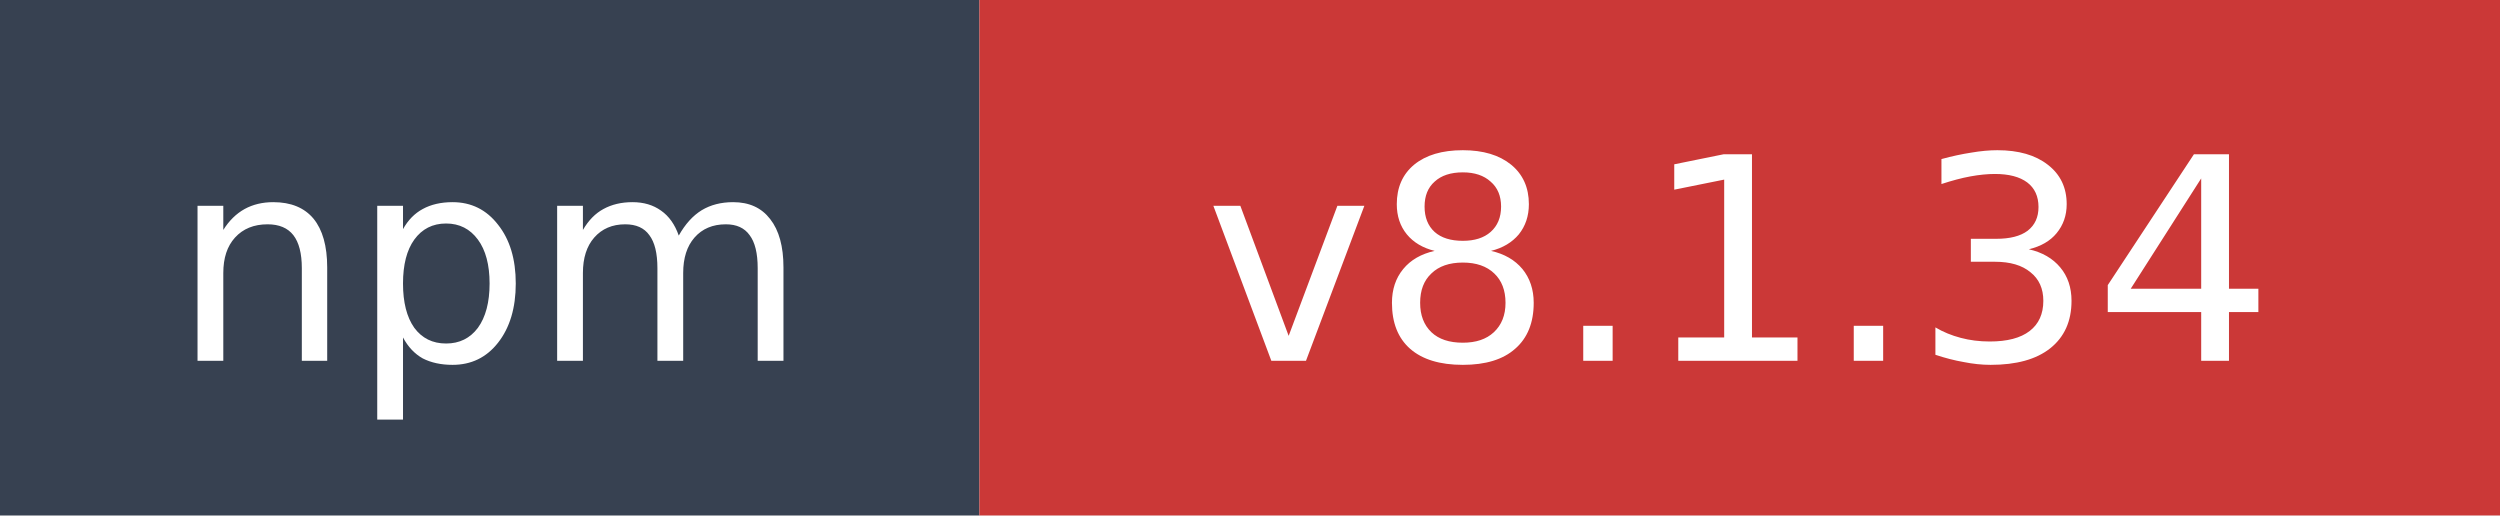
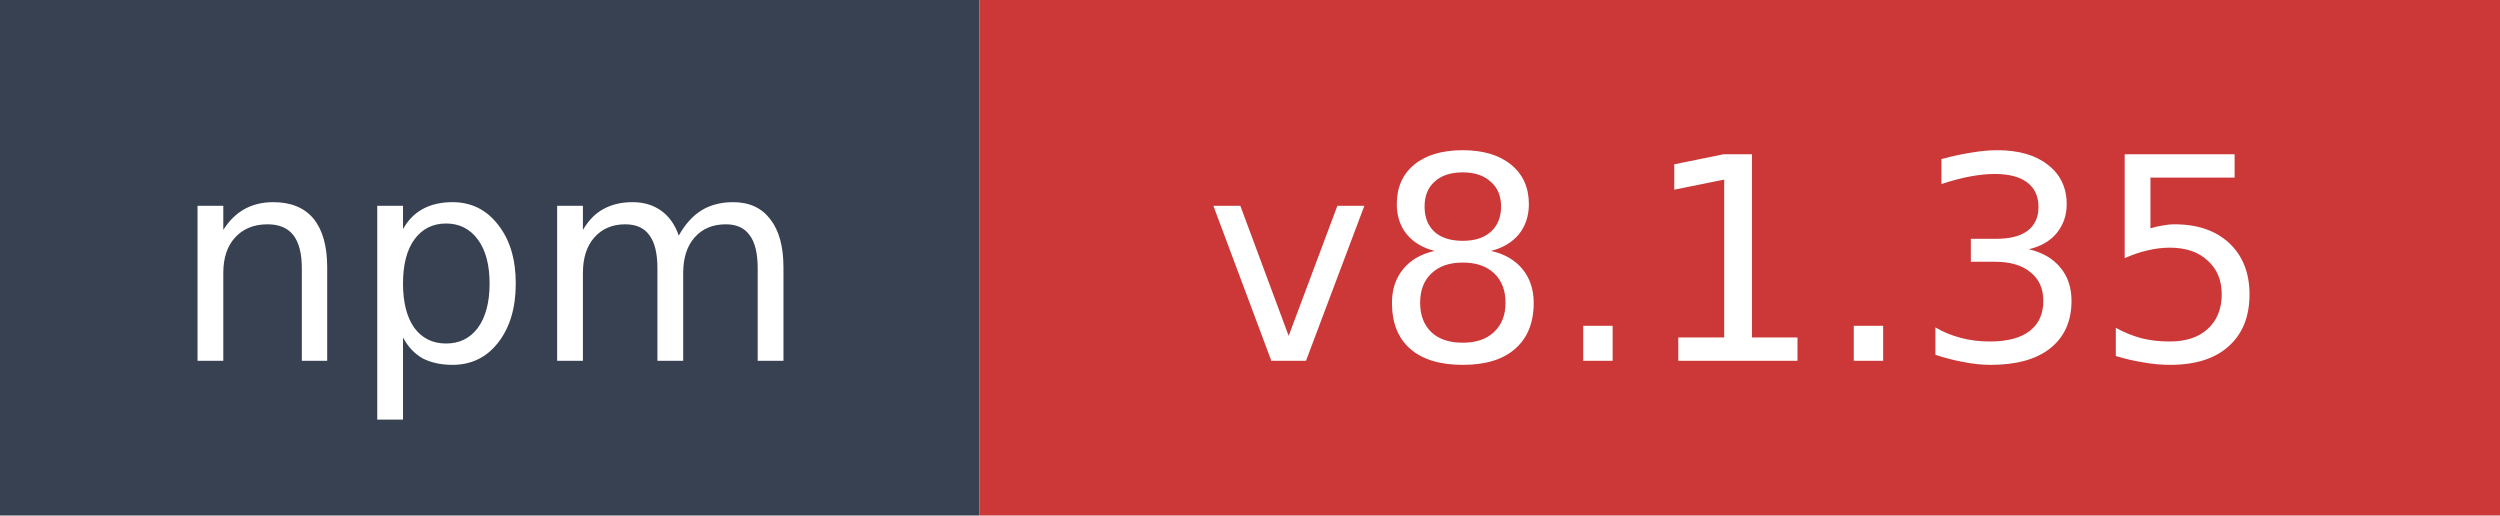
- <svg xmlns="http://www.w3.org/2000/svg" width="97" height="20" role="img" aria-label="npm: v8.1.34">
+ <svg xmlns="http://www.w3.org/2000/svg" width="97" height="20" role="img" aria-label="npm: v8.1.35">
  <rect width="38" height="20" fill="#374151" />
  <rect x="38" width="59" height="20" fill="#cb3837" />
  <text x="19" y="14" fill="#ffffff" font-family="Verdana,Geneva,DejaVu Sans,sans-serif" font-size="11" text-anchor="middle">npm</text>
-   <text x="67.5" y="14" fill="#ffffff" font-family="Verdana,Geneva,DejaVu Sans,sans-serif" font-size="11" text-anchor="middle">v8.1.34</text>
+   <text x="67.5" y="14" fill="#ffffff" font-family="Verdana,Geneva,DejaVu Sans,sans-serif" font-size="11" text-anchor="middle">v8.1.35</text>
</svg>
